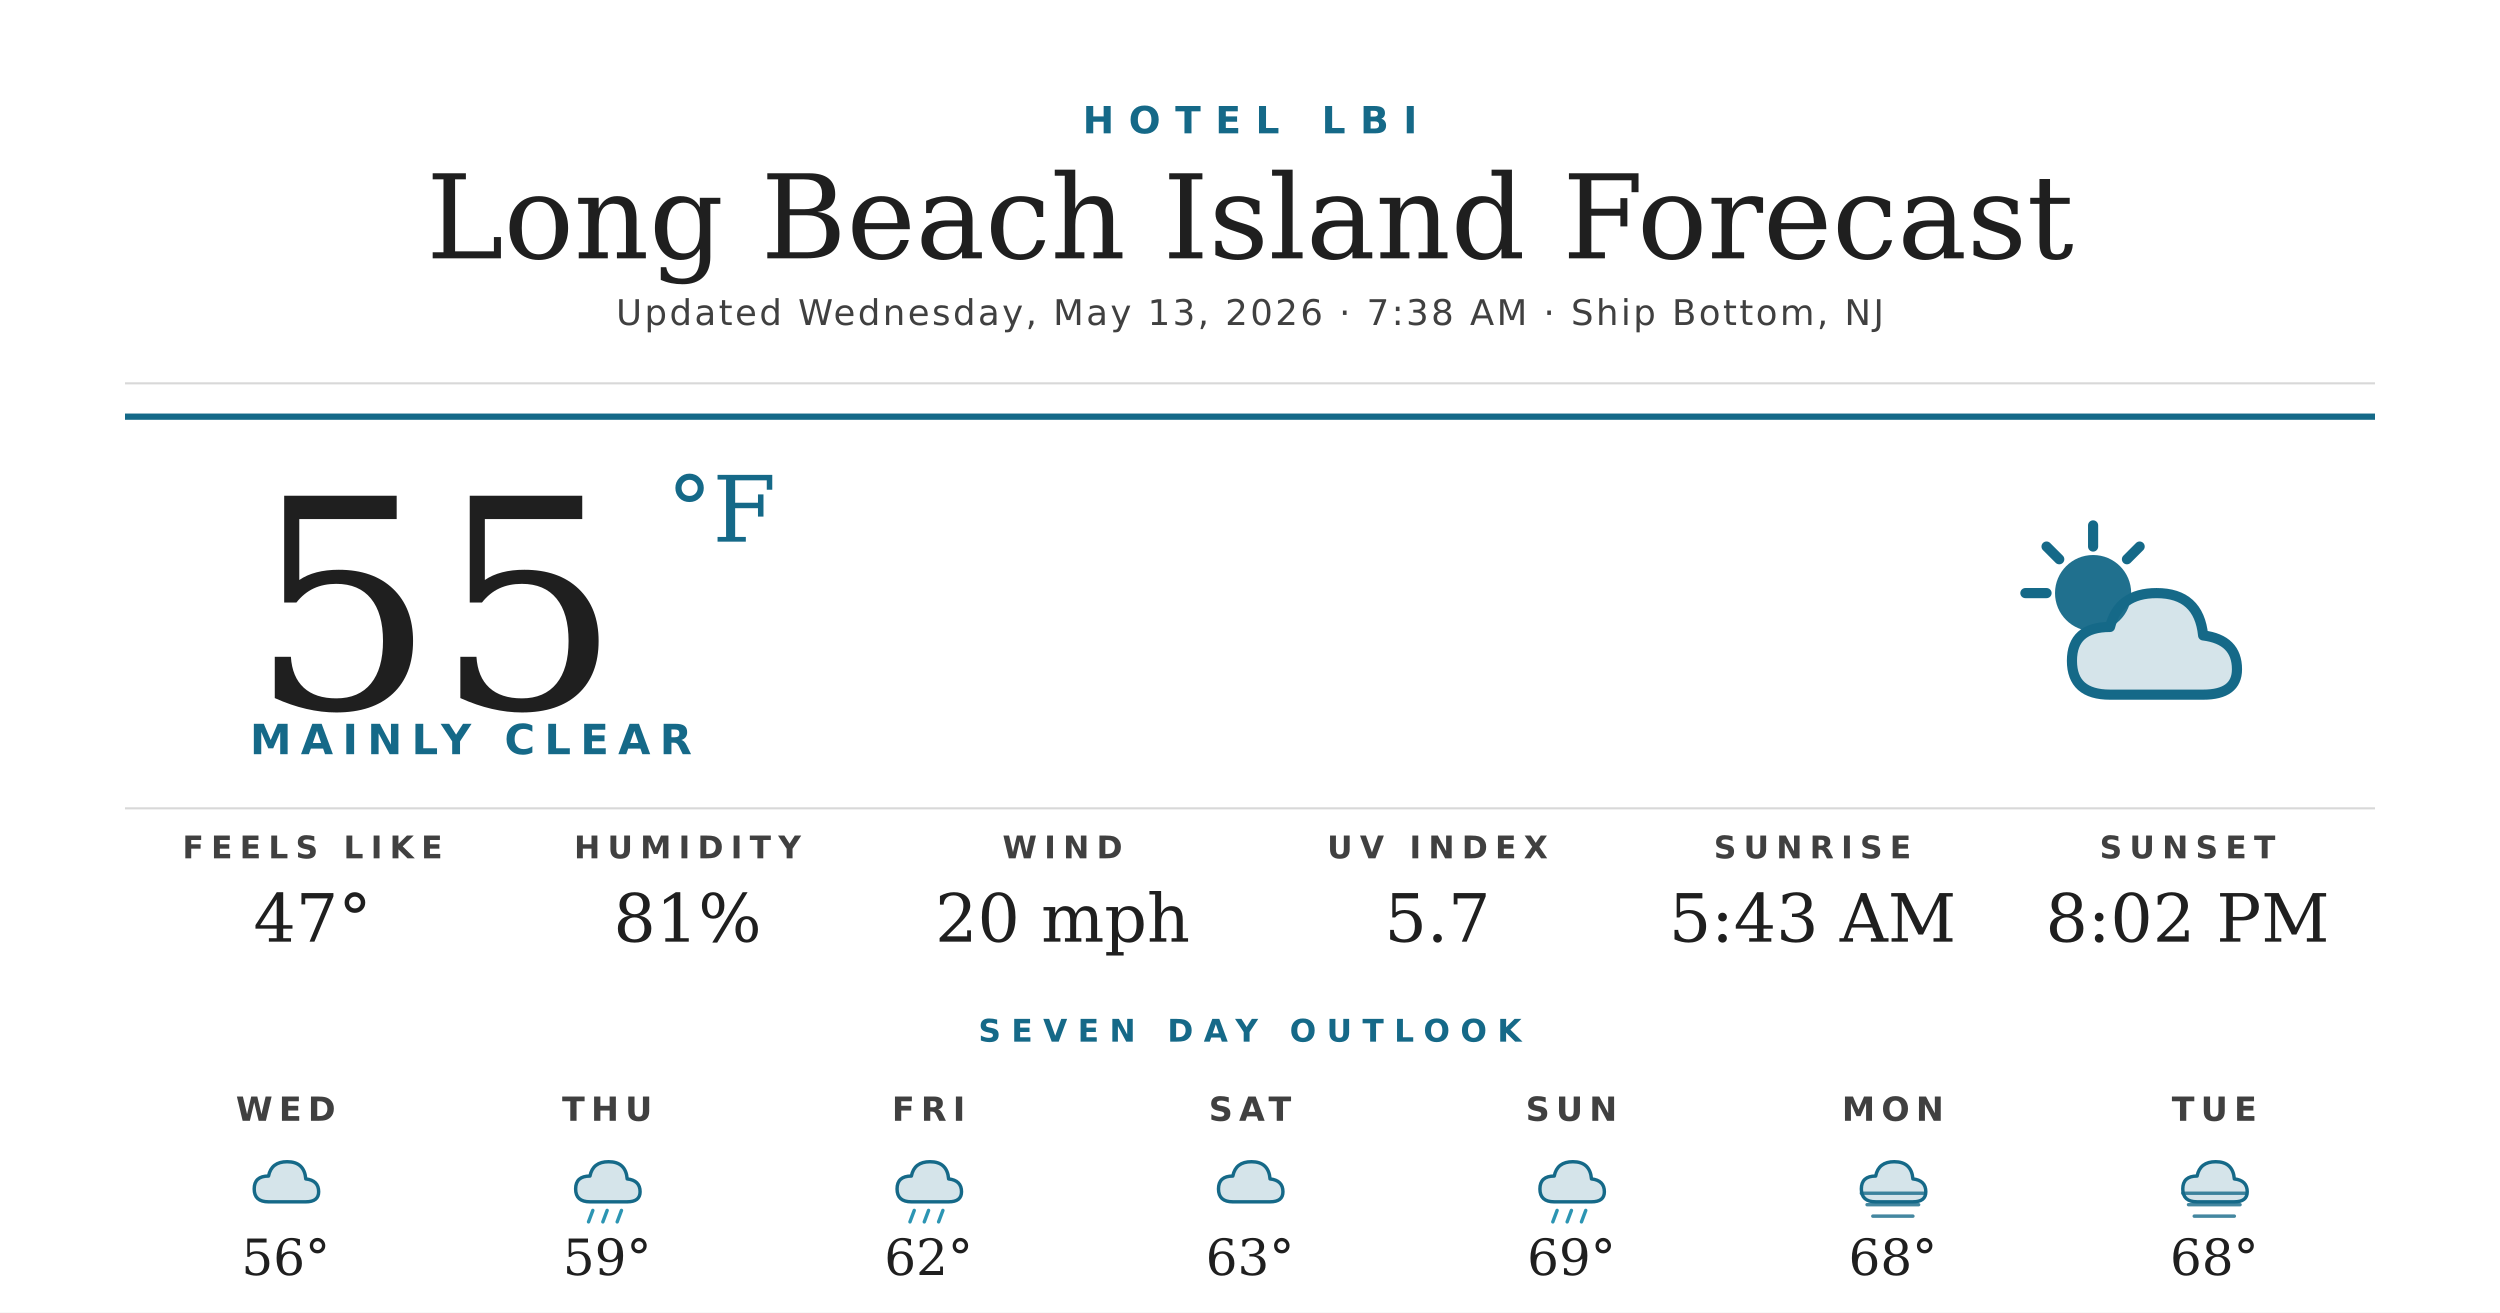
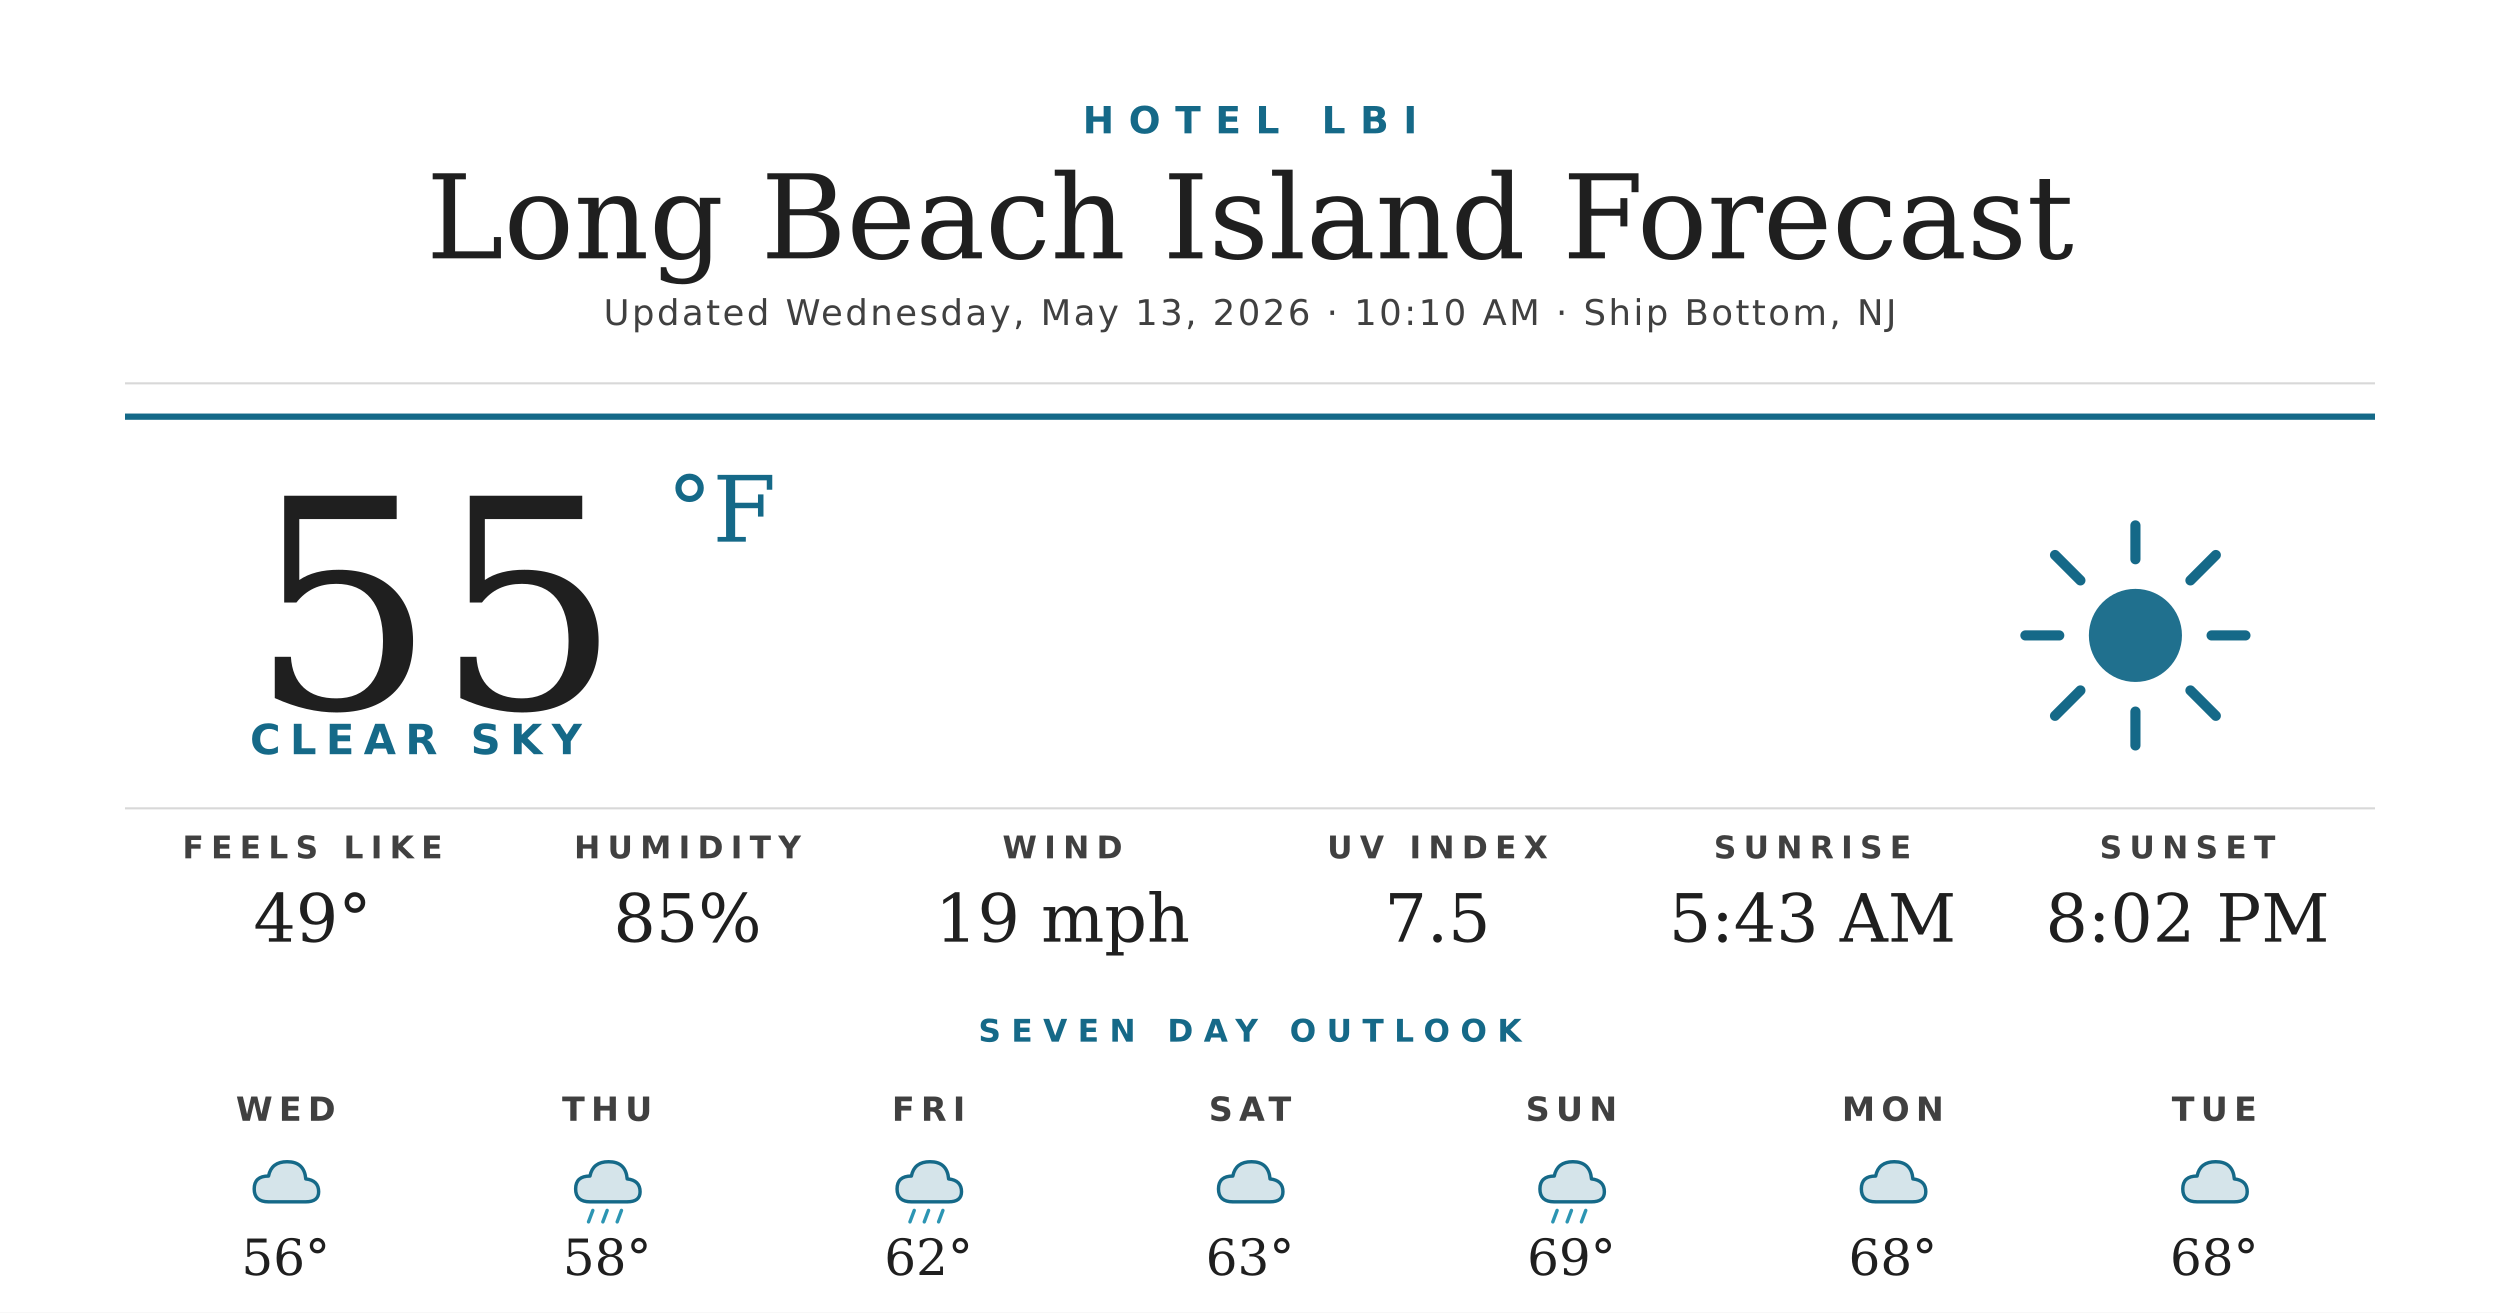
<svg xmlns="http://www.w3.org/2000/svg" width="1200" height="630" viewBox="0 0 1200 630">
  <rect width="1200" height="630" fill="#ffffff" />
  <text x="600" y="64" text-anchor="middle" font-family="'Montserrat Bold', 'Montserrat', 'DejaVu Sans', Helvetica, Arial, sans-serif" font-size="18" font-weight="700" fill="#156988" letter-spacing="7">HOTEL LBI</text>
  <text x="600" y="124" text-anchor="middle" font-family="'Prata', 'DejaVu Serif', Georgia, serif" font-size="56" fill="#1f1f1f">Long Beach Island Forecast</text>
-   <text x="600" y="156" text-anchor="middle" font-family="'Montserrat', 'DejaVu Sans', Helvetica, Arial, sans-serif" font-size="17" font-weight="500" fill="#404040" letter-spacing="1.2">Updated Wednesday, May 13, 2026 · 7:38 AM · Ship Bottom, NJ</text>
+   <text x="600" y="156" text-anchor="middle" font-family="'Montserrat', 'DejaVu Sans', Helvetica, Arial, sans-serif" font-size="17" font-weight="500" fill="#404040" letter-spacing="1.2">Updated Wednesday, May 13, 2026 · 10:10 AM · Ship Bottom, NJ</text>
  <line x1="60" y1="184" x2="1140" y2="184" stroke="#d8d8d8" stroke-width="1" />
  <line x1="60" y1="200" x2="1140" y2="200" stroke="#156988" stroke-width="3" />
  <text x="120" y="340" font-family="'Prata', 'DejaVu Serif', Georgia, serif" font-size="140" fill="#1f1f1f">55</text>
  <text x="320" y="260" font-family="'Prata', 'DejaVu Serif', Georgia, serif" font-size="44" fill="#156988">°F</text>
-   <text x="120" y="362" font-family="'Montserrat Bold', 'Montserrat', 'DejaVu Sans', Helvetica, Arial, sans-serif" font-size="20" font-weight="700" fill="#156988" letter-spacing="4.5">MAINLY CLEAR</text>
+   <text x="120" y="362" font-family="'Montserrat Bold', 'Montserrat', 'DejaVu Sans', Helvetica, Arial, sans-serif" font-size="20" font-weight="700" fill="#156988" letter-spacing="4.5">CLEAR SKY</text>
  <g transform="translate(960,240) scale(2.03125)">
-     <circle cx="22" cy="22" r="9" fill="#156988" opacity="0.95" />
+     <circle cx="32" cy="32" r="11" fill="#156988" opacity="0.95" />
    <g stroke="#156988" stroke-width="2.4" stroke-linecap="round">
-       <line x1="22" y1="6" x2="22" y2="11" />
-       <line x1="6" y1="22" x2="11" y2="22" />
-       <line x1="11" y1="11" x2="14" y2="14" />
-       <line x1="33" y1="11" x2="30" y2="14" />
+       <line x1="32" y1="6" x2="32" y2="14" />
+       <line x1="32" y1="50" x2="32" y2="58" />
+       <line x1="6" y1="32" x2="14" y2="32" />
+       <line x1="50" y1="32" x2="58" y2="32" />
+       <line x1="13" y1="13" x2="19" y2="19" />
+       <line x1="45" y1="45" x2="51" y2="51" />
+       <line x1="13" y1="51" x2="19" y2="45" />
+       <line x1="45" y1="19" x2="51" y2="13" />
    </g>
-     <path d="M26 46 Q17 46 17 38 Q17 30 26 30 Q28 22 37 22 Q47 22 48 32 Q56 33 56 40 Q56 46 48 46 Z" fill="#156988" opacity="0.18" />
-     <path d="M26 46 Q17 46 17 38 Q17 30 26 30 Q28 22 37 22 Q47 22 48 32 Q56 33 56 40 Q56 46 48 46 Z" fill="none" stroke="#156988" stroke-width="2.4" stroke-linejoin="round" />
  </g>
  <line x1="60" y1="388" x2="1140" y2="388" stroke="#d8d8d8" stroke-width="1" />
  <text x="150" y="412" text-anchor="middle" font-family="'Montserrat Bold', 'Montserrat', 'DejaVu Sans', Helvetica, Arial, sans-serif" font-size="15" font-weight="700" fill="#404040" letter-spacing="3.5">FEELS LIKE</text>
-   <text x="150" y="452" text-anchor="middle" font-family="'Prata', 'DejaVu Serif', Georgia, serif" font-size="32" fill="#1f1f1f">47°</text>
+   <text x="150" y="452" text-anchor="middle" font-family="'Prata', 'DejaVu Serif', Georgia, serif" font-size="32" fill="#1f1f1f">49°</text>
  <text x="330" y="412" text-anchor="middle" font-family="'Montserrat Bold', 'Montserrat', 'DejaVu Sans', Helvetica, Arial, sans-serif" font-size="15" font-weight="700" fill="#404040" letter-spacing="3.5">HUMIDITY</text>
-   <text x="330" y="452" text-anchor="middle" font-family="'Prata', 'DejaVu Serif', Georgia, serif" font-size="32" fill="#1f1f1f">81%</text>
+   <text x="330" y="452" text-anchor="middle" font-family="'Prata', 'DejaVu Serif', Georgia, serif" font-size="32" fill="#1f1f1f">85%</text>
  <text x="510" y="412" text-anchor="middle" font-family="'Montserrat Bold', 'Montserrat', 'DejaVu Sans', Helvetica, Arial, sans-serif" font-size="15" font-weight="700" fill="#404040" letter-spacing="3.5">WIND</text>
-   <text x="510" y="452" text-anchor="middle" font-family="'Prata', 'DejaVu Serif', Georgia, serif" font-size="32" fill="#1f1f1f">20 mph</text>
+   <text x="510" y="452" text-anchor="middle" font-family="'Prata', 'DejaVu Serif', Georgia, serif" font-size="32" fill="#1f1f1f">19 mph</text>
  <text x="690" y="412" text-anchor="middle" font-family="'Montserrat Bold', 'Montserrat', 'DejaVu Sans', Helvetica, Arial, sans-serif" font-size="15" font-weight="700" fill="#404040" letter-spacing="3.5">UV INDEX</text>
-   <text x="690" y="452" text-anchor="middle" font-family="'Prata', 'DejaVu Serif', Georgia, serif" font-size="32" fill="#1f1f1f">5.7</text>
+   <text x="690" y="452" text-anchor="middle" font-family="'Prata', 'DejaVu Serif', Georgia, serif" font-size="32" fill="#1f1f1f">7.5</text>
  <text x="870" y="412" text-anchor="middle" font-family="'Montserrat Bold', 'Montserrat', 'DejaVu Sans', Helvetica, Arial, sans-serif" font-size="15" font-weight="700" fill="#404040" letter-spacing="3.5">SUNRISE</text>
  <text x="870" y="452" text-anchor="middle" font-family="'Prata', 'DejaVu Serif', Georgia, serif" font-size="32" fill="#1f1f1f">5:43 AM</text>
  <text x="1050" y="412" text-anchor="middle" font-family="'Montserrat Bold', 'Montserrat', 'DejaVu Sans', Helvetica, Arial, sans-serif" font-size="15" font-weight="700" fill="#404040" letter-spacing="3.5">SUNSET</text>
  <text x="1050" y="452" text-anchor="middle" font-family="'Prata', 'DejaVu Serif', Georgia, serif" font-size="32" fill="#1f1f1f">8:02 PM</text>
  <text x="600" y="500" text-anchor="middle" font-family="'Montserrat Bold', 'Montserrat', 'DejaVu Sans', Helvetica, Arial, sans-serif" font-size="15" font-weight="700" fill="#156988" letter-spacing="5">SEVEN DAY OUTLOOK</text>
  <text x="137.143" y="538" text-anchor="middle" font-family="'Montserrat Bold', 'Montserrat', 'DejaVu Sans', Helvetica, Arial, sans-serif" font-size="16" font-weight="700" fill="#404040" letter-spacing="3">WED</text>
  <g transform="translate(115.1429,548) scale(0.6875)">
    <path d="M20 42 Q10 42 10 33 Q10 24 20 24 Q22 14 33 14 Q45 14 46 26 Q55 27 55 35 Q55 42 46 42 Z" fill="#156988" opacity="0.18" />
    <path d="M20 42 Q10 42 10 33 Q10 24 20 24 Q22 14 33 14 Q45 14 46 26 Q55 27 55 35 Q55 42 46 42 Z" fill="none" stroke="#156988" stroke-width="2.4" stroke-linejoin="round" />
  </g>
  <text x="137.143" y="612" text-anchor="middle" font-family="'Prata', 'DejaVu Serif', Georgia, serif" font-size="24" fill="#1f1f1f">56°</text>
  <text x="291.429" y="538" text-anchor="middle" font-family="'Montserrat Bold', 'Montserrat', 'DejaVu Sans', Helvetica, Arial, sans-serif" font-size="16" font-weight="700" fill="#404040" letter-spacing="3">THU</text>
  <g transform="translate(269.4286,548) scale(0.6875)">
    <path d="M20 42 Q10 42 10 33 Q10 24 20 24 Q22 14 33 14 Q45 14 46 26 Q55 27 55 35 Q55 42 46 42 Z" fill="#156988" opacity="0.18" />
    <path d="M20 42 Q10 42 10 33 Q10 24 20 24 Q22 14 33 14 Q45 14 46 26 Q55 27 55 35 Q55 42 46 42 Z" fill="none" stroke="#156988" stroke-width="2.4" stroke-linejoin="round" />
    <g stroke="#2C95B3" stroke-width="2.4" stroke-linecap="round">
      <line x1="22" y1="48" x2="19" y2="56" />
      <line x1="32" y1="48" x2="29" y2="56" />
      <line x1="42" y1="48" x2="39" y2="56" />
    </g>
  </g>
-   <text x="291.429" y="612" text-anchor="middle" font-family="'Prata', 'DejaVu Serif', Georgia, serif" font-size="24" fill="#1f1f1f">59°</text>
+   <text x="291.429" y="612" text-anchor="middle" font-family="'Prata', 'DejaVu Serif', Georgia, serif" font-size="24" fill="#1f1f1f">58°</text>
  <text x="445.714" y="538" text-anchor="middle" font-family="'Montserrat Bold', 'Montserrat', 'DejaVu Sans', Helvetica, Arial, sans-serif" font-size="16" font-weight="700" fill="#404040" letter-spacing="3">FRI</text>
  <g transform="translate(423.7143,548) scale(0.6875)">
    <path d="M20 42 Q10 42 10 33 Q10 24 20 24 Q22 14 33 14 Q45 14 46 26 Q55 27 55 35 Q55 42 46 42 Z" fill="#156988" opacity="0.18" />
    <path d="M20 42 Q10 42 10 33 Q10 24 20 24 Q22 14 33 14 Q45 14 46 26 Q55 27 55 35 Q55 42 46 42 Z" fill="none" stroke="#156988" stroke-width="2.4" stroke-linejoin="round" />
    <g stroke="#2C95B3" stroke-width="2.4" stroke-linecap="round">
      <line x1="22" y1="48" x2="19" y2="56" />
      <line x1="32" y1="48" x2="29" y2="56" />
      <line x1="42" y1="48" x2="39" y2="56" />
    </g>
  </g>
  <text x="445.714" y="612" text-anchor="middle" font-family="'Prata', 'DejaVu Serif', Georgia, serif" font-size="24" fill="#1f1f1f">62°</text>
  <text x="600" y="538" text-anchor="middle" font-family="'Montserrat Bold', 'Montserrat', 'DejaVu Sans', Helvetica, Arial, sans-serif" font-size="16" font-weight="700" fill="#404040" letter-spacing="3">SAT</text>
  <g transform="translate(578,548) scale(0.6875)">
    <path d="M20 42 Q10 42 10 33 Q10 24 20 24 Q22 14 33 14 Q45 14 46 26 Q55 27 55 35 Q55 42 46 42 Z" fill="#156988" opacity="0.18" />
    <path d="M20 42 Q10 42 10 33 Q10 24 20 24 Q22 14 33 14 Q45 14 46 26 Q55 27 55 35 Q55 42 46 42 Z" fill="none" stroke="#156988" stroke-width="2.4" stroke-linejoin="round" />
  </g>
  <text x="600" y="612" text-anchor="middle" font-family="'Prata', 'DejaVu Serif', Georgia, serif" font-size="24" fill="#1f1f1f">63°</text>
  <text x="754.286" y="538" text-anchor="middle" font-family="'Montserrat Bold', 'Montserrat', 'DejaVu Sans', Helvetica, Arial, sans-serif" font-size="16" font-weight="700" fill="#404040" letter-spacing="3">SUN</text>
  <g transform="translate(732.2857,548) scale(0.6875)">
    <path d="M20 42 Q10 42 10 33 Q10 24 20 24 Q22 14 33 14 Q45 14 46 26 Q55 27 55 35 Q55 42 46 42 Z" fill="#156988" opacity="0.18" />
    <path d="M20 42 Q10 42 10 33 Q10 24 20 24 Q22 14 33 14 Q45 14 46 26 Q55 27 55 35 Q55 42 46 42 Z" fill="none" stroke="#156988" stroke-width="2.4" stroke-linejoin="round" />
    <g stroke="#2C95B3" stroke-width="2.4" stroke-linecap="round">
      <line x1="22" y1="48" x2="19" y2="56" />
      <line x1="32" y1="48" x2="29" y2="56" />
      <line x1="42" y1="48" x2="39" y2="56" />
    </g>
  </g>
  <text x="754.286" y="612" text-anchor="middle" font-family="'Prata', 'DejaVu Serif', Georgia, serif" font-size="24" fill="#1f1f1f">69°</text>
  <text x="908.571" y="538" text-anchor="middle" font-family="'Montserrat Bold', 'Montserrat', 'DejaVu Sans', Helvetica, Arial, sans-serif" font-size="16" font-weight="700" fill="#404040" letter-spacing="3">MON</text>
  <g transform="translate(886.5714,548) scale(0.6875)">
    <path d="M20 42 Q10 42 10 33 Q10 24 20 24 Q22 14 33 14 Q45 14 46 26 Q55 27 55 35 Q55 42 46 42 Z" fill="#156988" opacity="0.18" />
    <path d="M20 42 Q10 42 10 33 Q10 24 20 24 Q22 14 33 14 Q45 14 46 26 Q55 27 55 35 Q55 42 46 42 Z" fill="none" stroke="#156988" stroke-width="2.4" stroke-linejoin="round" />
-     <g stroke="#156988" stroke-width="2.4" stroke-linecap="round" opacity="0.8">
-       <line x1="10" y1="36" x2="54" y2="36" />
-       <line x1="14" y1="44" x2="50" y2="44" />
-       <line x1="18" y1="52" x2="46" y2="52" />
-     </g>
  </g>
  <text x="908.571" y="612" text-anchor="middle" font-family="'Prata', 'DejaVu Serif', Georgia, serif" font-size="24" fill="#1f1f1f">68°</text>
  <text x="1062.857" y="538" text-anchor="middle" font-family="'Montserrat Bold', 'Montserrat', 'DejaVu Sans', Helvetica, Arial, sans-serif" font-size="16" font-weight="700" fill="#404040" letter-spacing="3">TUE</text>
  <g transform="translate(1040.857,548) scale(0.6875)">
    <path d="M20 42 Q10 42 10 33 Q10 24 20 24 Q22 14 33 14 Q45 14 46 26 Q55 27 55 35 Q55 42 46 42 Z" fill="#156988" opacity="0.18" />
    <path d="M20 42 Q10 42 10 33 Q10 24 20 24 Q22 14 33 14 Q45 14 46 26 Q55 27 55 35 Q55 42 46 42 Z" fill="none" stroke="#156988" stroke-width="2.4" stroke-linejoin="round" />
-     <g stroke="#156988" stroke-width="2.4" stroke-linecap="round" opacity="0.8">
-       <line x1="10" y1="36" x2="54" y2="36" />
-       <line x1="14" y1="44" x2="50" y2="44" />
-       <line x1="18" y1="52" x2="46" y2="52" />
-     </g>
  </g>
  <text x="1062.857" y="612" text-anchor="middle" font-family="'Prata', 'DejaVu Serif', Georgia, serif" font-size="24" fill="#1f1f1f">68°</text>
</svg>
